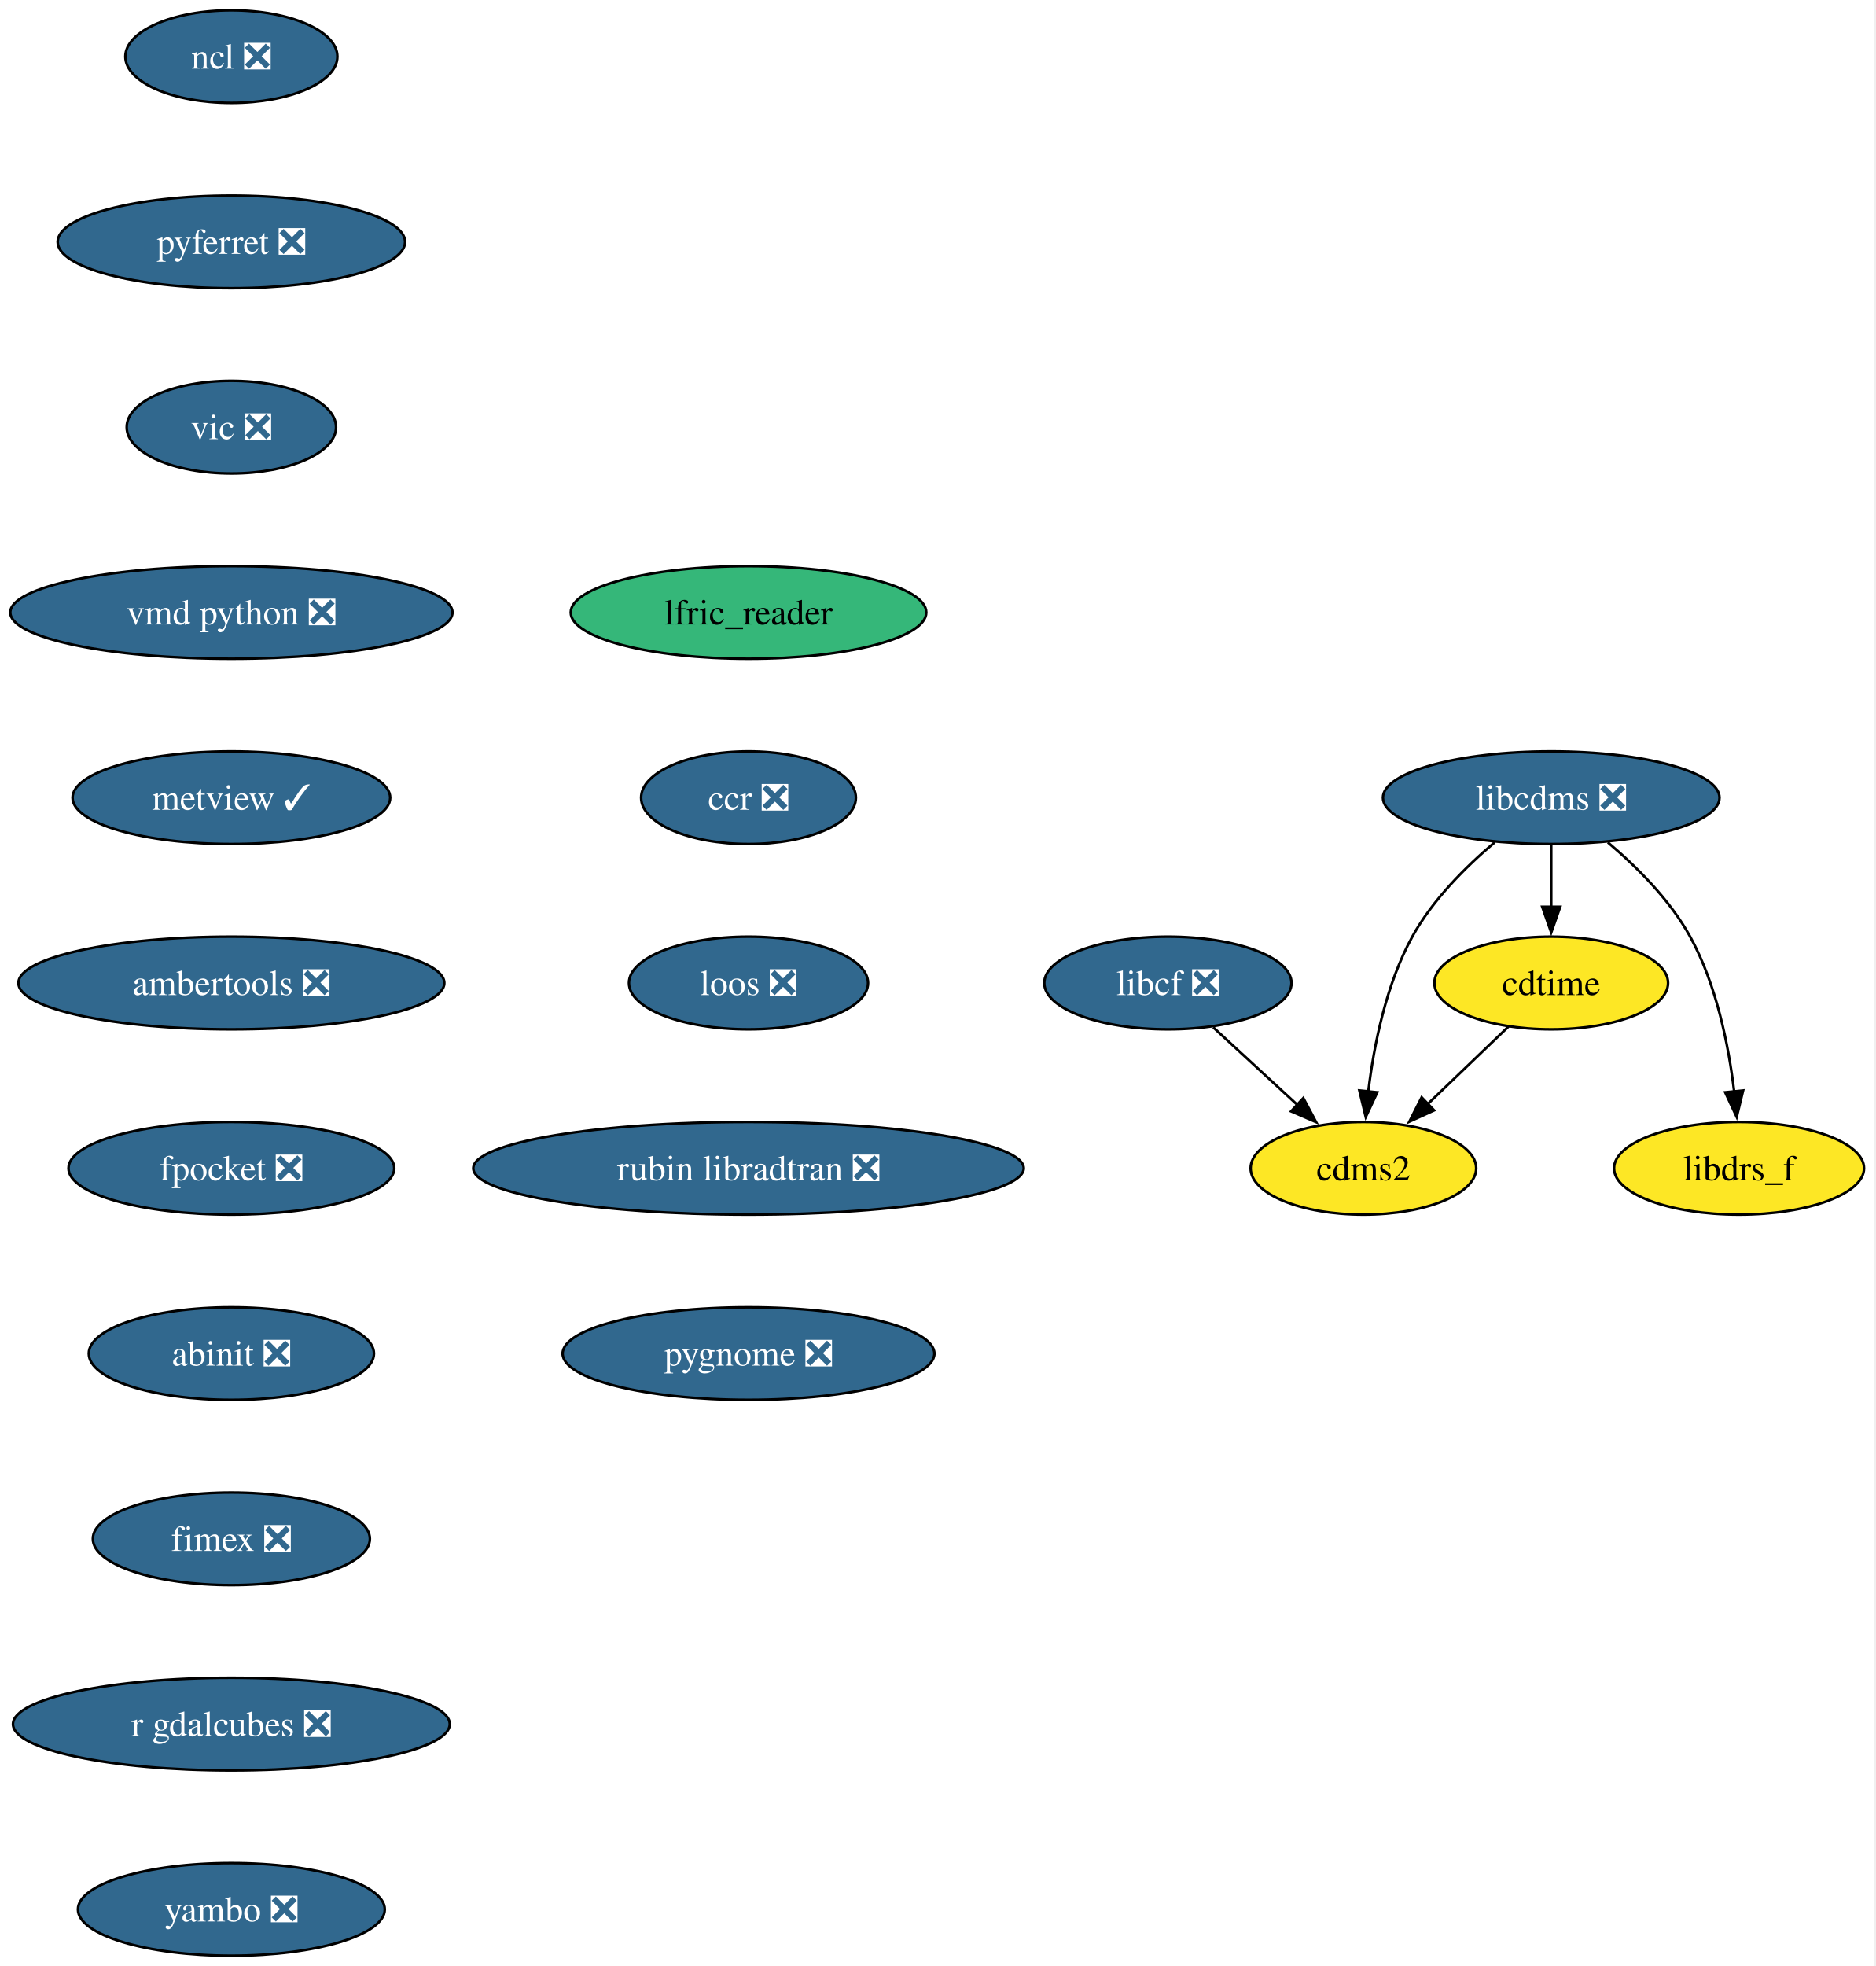
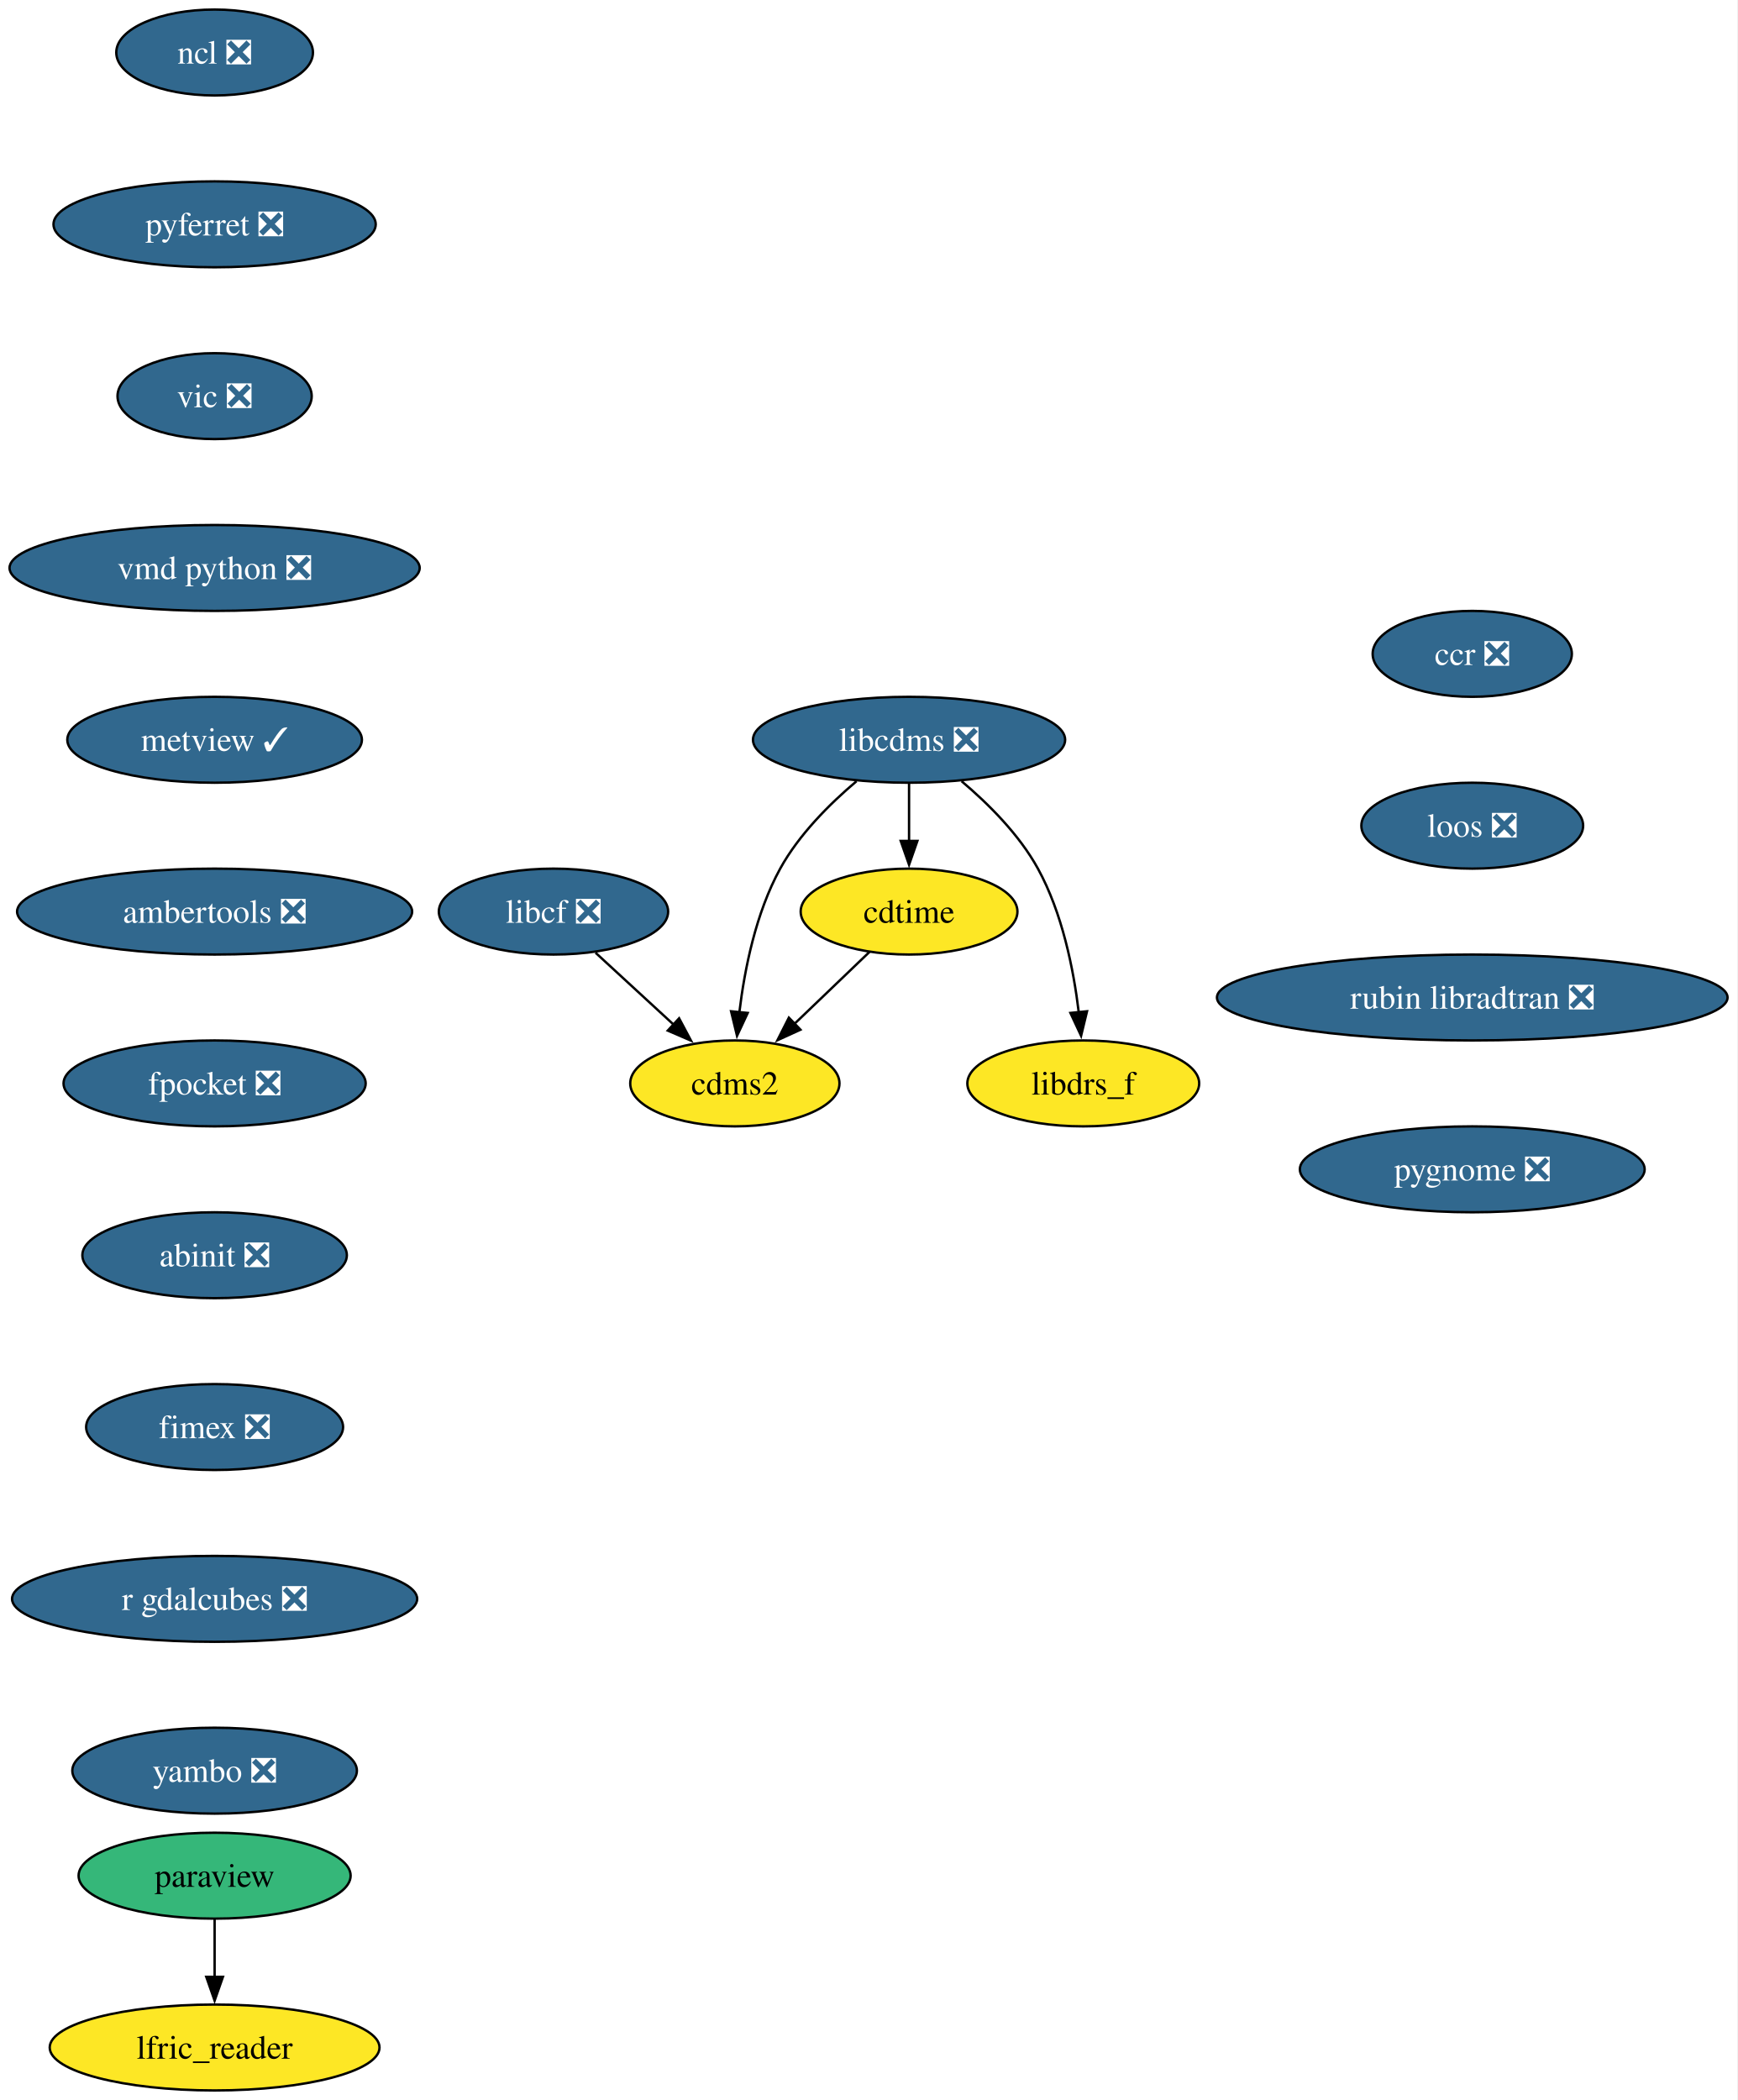
- <svg xmlns="http://www.w3.org/2000/svg" xmlns:xlink="http://www.w3.org/1999/xlink" width="729pt" height="764pt" viewBox="0.00 0.00 729.00 764.00">
-   <g id="graph0" class="graph" transform="scale(1 1) rotate(0) translate(4 760)">
-     <polygon fill="white" stroke="none" points="-4,4 -4,-760 724.51,-760 724.51,4 -4,4" />
+ <svg xmlns="http://www.w3.org/2000/svg" xmlns:xlink="http://www.w3.org/1999/xlink" width="728pt" height="880pt" viewBox="0.00 0.00 728.00 880.00">
+   <g id="graph0" class="graph" transform="scale(1 1) rotate(0) translate(4 876)">
+     <polygon fill="white" stroke="none" points="-4,4 -4,-876 723.91,-876 723.91,4 -4,4" />
    <g id="node1" class="node">
      <g id="a_node1">
        <a xlink:href="https://github.com/conda-forge/cdms2-feedstock" xlink:title="cdms2">
-           <ellipse fill="#fde725" stroke="black" cx="525.93" cy="-306" rx="43.84" ry="18" />
-           <text xml:space="preserve" text-anchor="middle" x="525.93" y="-301.32" font-family="Times,serif" font-size="14.00">cdms2</text>
+           <ellipse fill="#fde725" stroke="black" cx="303.93" cy="-422" rx="43.84" ry="18" />
+           <text xml:space="preserve" text-anchor="middle" x="303.93" y="-417.32" font-family="Times,serif" font-size="14.00">cdms2</text>
        </a>
      </g>
    </g>
    <g id="node2" class="node">
      <g id="a_node2">
        <a xlink:href="https://github.com/conda-forge/cdtime-feedstock" xlink:title="cdtime">
-           <ellipse fill="#fde725" stroke="black" cx="598.93" cy="-378" rx="45.42" ry="18" />
-           <text xml:space="preserve" text-anchor="middle" x="598.93" y="-373.32" font-family="Times,serif" font-size="14.00">cdtime</text>
+           <ellipse fill="#fde725" stroke="black" cx="376.93" cy="-494" rx="45.42" ry="18" />
+           <text xml:space="preserve" text-anchor="middle" x="376.93" y="-489.32" font-family="Times,serif" font-size="14.00">cdtime</text>
        </a>
      </g>
    </g>
    <g id="edge1" class="edge">
-       <path fill="none" stroke="black" d="M582.37,-361.12C573.1,-352.23 561.36,-340.97 550.99,-331.03" />
-       <polygon fill="black" stroke="black" points="553.42,-328.51 543.78,-324.11 548.57,-333.56 553.42,-328.51" />
+       <path fill="none" stroke="black" d="M360.37,-477.12C351.1,-468.23 339.36,-456.97 328.99,-447.03" />
+       <polygon fill="black" stroke="black" points="331.42,-444.51 321.78,-440.11 326.57,-449.56 331.42,-444.51" />
    </g>
    <g id="node3" class="node">
      <g id="a_node3">
        <a xlink:href="https://github.com/conda-forge/libcdms-feedstock/pull/59" xlink:title="libcdms ❎">
-           <ellipse fill="#31688e" stroke="black" cx="598.93" cy="-450" rx="65.41" ry="18" />
-           <text xml:space="preserve" text-anchor="middle" x="598.93" y="-445.32" font-family="Times,serif" font-size="14.00" fill="white">libcdms ❎</text>
+           <ellipse fill="#31688e" stroke="black" cx="376.93" cy="-566" rx="65.41" ry="18" />
+           <text xml:space="preserve" text-anchor="middle" x="376.93" y="-561.33" font-family="Times,serif" font-size="14.00" fill="white">libcdms ❎</text>
        </a>
      </g>
    </g>
    <g id="edge2" class="edge">
-       <path fill="none" stroke="black" d="M576.92,-432.64C565.69,-423.16 552.78,-410.27 544.93,-396 534.74,-377.46 530.01,-353.97 527.82,-335.78" />
-       <polygon fill="black" stroke="black" points="531.32,-335.53 526.84,-325.93 524.35,-336.23 531.32,-335.53" />
+       <path fill="none" stroke="black" d="M354.92,-548.64C343.69,-539.16 330.78,-526.27 322.93,-512 312.74,-493.46 308.01,-469.97 305.82,-451.78" />
+       <polygon fill="black" stroke="black" points="309.32,-451.53 304.84,-441.93 302.35,-452.23 309.32,-451.53" />
    </g>
    <g id="edge3" class="edge">
-       <path fill="none" stroke="black" d="M598.93,-431.7C598.93,-424.41 598.93,-415.73 598.93,-407.54" />
-       <polygon fill="black" stroke="black" points="602.43,-407.62 598.93,-397.62 595.43,-407.62 602.43,-407.62" />
+       <path fill="none" stroke="black" d="M376.93,-547.7C376.93,-540.41 376.93,-531.73 376.93,-523.54" />
+       <polygon fill="black" stroke="black" points="380.43,-523.62 376.93,-513.62 373.43,-523.62 380.43,-523.62" />
    </g>
    <g id="node4" class="node">
      <g id="a_node4">
        <a xlink:href="https://github.com/conda-forge/libdrs_f-feedstock" xlink:title="libdrs_f">
-           <ellipse fill="#fde725" stroke="black" cx="671.93" cy="-306" rx="48.58" ry="18" />
-           <text xml:space="preserve" text-anchor="middle" x="671.93" y="-301.32" font-family="Times,serif" font-size="14.00">libdrs_f</text>
+           <ellipse fill="#fde725" stroke="black" cx="449.93" cy="-422" rx="48.58" ry="18" />
+           <text xml:space="preserve" text-anchor="middle" x="449.93" y="-417.32" font-family="Times,serif" font-size="14.00">libdrs_f</text>
        </a>
      </g>
    </g>
    <g id="edge4" class="edge">
-       <path fill="none" stroke="black" d="M620.94,-432.64C632.17,-423.16 645.09,-410.27 652.93,-396 663.12,-377.46 667.85,-353.97 670.04,-335.78" />
-       <polygon fill="black" stroke="black" points="673.51,-336.23 671.02,-325.93 666.55,-335.53 673.51,-336.23" />
+       <path fill="none" stroke="black" d="M398.94,-548.64C410.17,-539.16 423.09,-526.27 430.93,-512 441.12,-493.46 445.85,-469.97 448.04,-451.78" />
+       <polygon fill="black" stroke="black" points="451.51,-452.23 449.02,-441.93 444.55,-451.53 451.51,-452.23" />
    </g>
    <g id="node5" class="node">
      <g id="a_node5">
        <a xlink:href="https://github.com/conda-forge/libcf-feedstock/pull/55" xlink:title="libcf ❎">
-           <ellipse fill="#31688e" stroke="black" cx="449.93" cy="-378" rx="48.05" ry="18" />
-           <text xml:space="preserve" text-anchor="middle" x="449.93" y="-373.32" font-family="Times,serif" font-size="14.00" fill="white">libcf ❎</text>
+           <ellipse fill="#31688e" stroke="black" cx="227.93" cy="-494" rx="48.05" ry="18" />
+           <text xml:space="preserve" text-anchor="middle" x="227.93" y="-489.32" font-family="Times,serif" font-size="14.00" fill="white">libcf ❎</text>
        </a>
      </g>
    </g>
    <g id="edge5" class="edge">
-       <path fill="none" stroke="black" d="M467.56,-360.76C477.32,-351.78 489.62,-340.45 500.41,-330.51" />
-       <polygon fill="black" stroke="black" points="502.57,-333.28 507.55,-323.93 497.82,-328.13 502.57,-333.28" />
+       <path fill="none" stroke="black" d="M245.56,-476.76C255.32,-467.78 267.62,-456.45 278.41,-446.51" />
+       <polygon fill="black" stroke="black" points="280.57,-449.28 285.55,-439.93 275.82,-444.13 280.57,-449.28" />
    </g>
    <g id="node6" class="node">
      <g id="a_node6">
        <a xlink:href="https://github.com/conda-forge/ncl-feedstock/pull/165" xlink:title="ncl ❎">
-           <ellipse fill="#31688e" stroke="black" cx="85.93" cy="-738" rx="41.21" ry="18" />
-           <text xml:space="preserve" text-anchor="middle" x="85.93" y="-733.33" font-family="Times,serif" font-size="14.00" fill="white">ncl ❎</text>
+           <ellipse fill="#31688e" stroke="black" cx="85.93" cy="-854" rx="41.21" ry="18" />
+           <text xml:space="preserve" text-anchor="middle" x="85.93" y="-849.33" font-family="Times,serif" font-size="14.00" fill="white">ncl ❎</text>
        </a>
      </g>
    </g>
    <g id="node7" class="node">
      <g id="a_node7">
        <a xlink:href="https://github.com/conda-forge/pyferret-feedstock/pull/115" xlink:title="pyferret ❎">
-           <ellipse fill="#31688e" stroke="black" cx="85.93" cy="-666" rx="67.52" ry="18" />
-           <text xml:space="preserve" text-anchor="middle" x="85.93" y="-661.33" font-family="Times,serif" font-size="14.00" fill="white">pyferret ❎</text>
+           <ellipse fill="#31688e" stroke="black" cx="85.93" cy="-782" rx="67.52" ry="18" />
+           <text xml:space="preserve" text-anchor="middle" x="85.93" y="-777.33" font-family="Times,serif" font-size="14.00" fill="white">pyferret ❎</text>
+         </a>
+       </g>
+     </g>
+     <g id="node10" class="node">
+       <g id="a_node10">
+         <a xlink:href="https://github.com/conda-forge/vic-feedstock/pull/24" xlink:title="vic ❎">
+           <ellipse fill="#31688e" stroke="black" cx="85.93" cy="-710" rx="40.69" ry="18" />
+           <text xml:space="preserve" text-anchor="middle" x="85.93" y="-705.33" font-family="Times,serif" font-size="14.00" fill="white">vic ❎</text>
        </a>
      </g>
    </g>
    <g id="node8" class="node">
      <g id="a_node8">
-         <a xlink:href="https://github.com/conda-forge/vic-feedstock/pull/24" xlink:title="vic ❎">
-           <ellipse fill="#31688e" stroke="black" cx="85.93" cy="-594" rx="40.69" ry="18" />
-           <text xml:space="preserve" text-anchor="middle" x="85.93" y="-589.33" font-family="Times,serif" font-size="14.00" fill="white">vic ❎</text>
+         <a xlink:href="https://github.com/conda-forge/paraview-feedstock" xlink:title="paraview">
+           <ellipse fill="#35b779" stroke="black" cx="85.93" cy="-90" rx="57" ry="18" />
+           <text xml:space="preserve" text-anchor="middle" x="85.93" y="-85.33" font-family="Times,serif" font-size="14.00">paraview</text>
        </a>
      </g>
    </g>
    <g id="node9" class="node">
      <g id="a_node9">
-         <a xlink:href="https://github.com/conda-forge/vmd-python-feedstock/pull/47" xlink:title="vmd python ❎">
-           <ellipse fill="#31688e" stroke="black" cx="85.93" cy="-522" rx="85.93" ry="18" />
-           <text xml:space="preserve" text-anchor="middle" x="85.93" y="-517.33" font-family="Times,serif" font-size="14.00" fill="white">vmd python ❎</text>
-         </a>
-       </g>
-     </g>
-     <g id="node10" class="node">
-       <g id="a_node10">
-         <a xlink:href="https://github.com/conda-forge/metview-feedstock/pull/76" xlink:title="metview ✓">
-           <ellipse fill="#31688e" stroke="black" cx="85.93" cy="-450" rx="61.73" ry="18" />
-           <text xml:space="preserve" text-anchor="middle" x="85.93" y="-445.32" font-family="Times,serif" font-size="14.00" fill="white">metview ✓</text>
-         </a>
-       </g>
+         <a xlink:href="https://github.com/conda-forge/lfric_reader-feedstock" xlink:title="lfric_reader">
+           <ellipse fill="#fde725" stroke="black" cx="85.93" cy="-18" rx="69.1" ry="18" />
+           <text xml:space="preserve" text-anchor="middle" x="85.93" y="-13.32" font-family="Times,serif" font-size="14.00">lfric_reader</text>
+         </a>
+       </g>
+     </g>
+     <g id="edge7" class="edge">
+       <path fill="none" stroke="black" d="M85.93,-71.7C85.93,-64.41 85.93,-55.73 85.93,-47.54" />
+       <polygon fill="black" stroke="black" points="89.43,-47.62 85.93,-37.62 82.43,-47.62 89.43,-47.62" />
    </g>
    <g id="node11" class="node">
      <g id="a_node11">
-         <a xlink:href="https://github.com/conda-forge/ambertools-feedstock/pull/179" xlink:title="ambertools ❎">
-           <ellipse fill="#31688e" stroke="black" cx="85.93" cy="-378" rx="82.77" ry="18" />
-           <text xml:space="preserve" text-anchor="middle" x="85.93" y="-373.32" font-family="Times,serif" font-size="14.00" fill="white">ambertools ❎</text>
+         <a xlink:href="https://github.com/conda-forge/vmd-python-feedstock/pull/47" xlink:title="vmd python ❎">
+           <ellipse fill="#31688e" stroke="black" cx="85.93" cy="-638" rx="85.93" ry="18" />
+           <text xml:space="preserve" text-anchor="middle" x="85.93" y="-633.33" font-family="Times,serif" font-size="14.00" fill="white">vmd python ❎</text>
        </a>
      </g>
    </g>
    <g id="node12" class="node">
      <g id="a_node12">
-         <a xlink:href="https://github.com/conda-forge/fpocket-feedstock/pull/36" xlink:title="fpocket ❎">
-           <ellipse fill="#31688e" stroke="black" cx="85.93" cy="-306" rx="63.31" ry="18" />
-           <text xml:space="preserve" text-anchor="middle" x="85.93" y="-301.32" font-family="Times,serif" font-size="14.00" fill="white">fpocket ❎</text>
+         <a xlink:href="https://github.com/conda-forge/metview-feedstock/pull/76" xlink:title="metview ✓">
+           <ellipse fill="#31688e" stroke="black" cx="85.93" cy="-566" rx="61.73" ry="18" />
+           <text xml:space="preserve" text-anchor="middle" x="85.93" y="-561.33" font-family="Times,serif" font-size="14.00" fill="white">metview ✓</text>
        </a>
      </g>
    </g>
    <g id="node13" class="node">
      <g id="a_node13">
-         <a xlink:href="https://github.com/conda-forge/abinit-feedstock/pull/71" xlink:title="abinit ❎">
-           <ellipse fill="#31688e" stroke="black" cx="85.93" cy="-234" rx="55.42" ry="18" />
-           <text xml:space="preserve" text-anchor="middle" x="85.93" y="-229.32" font-family="Times,serif" font-size="14.00" fill="white">abinit ❎</text>
+         <a xlink:href="https://github.com/conda-forge/ambertools-feedstock/pull/179" xlink:title="ambertools ❎">
+           <ellipse fill="#31688e" stroke="black" cx="85.93" cy="-494" rx="82.77" ry="18" />
+           <text xml:space="preserve" text-anchor="middle" x="85.93" y="-489.32" font-family="Times,serif" font-size="14.00" fill="white">ambertools ❎</text>
        </a>
      </g>
    </g>
    <g id="node14" class="node">
      <g id="a_node14">
-         <a xlink:href="https://github.com/conda-forge/fimex-feedstock/pull/92" xlink:title="fimex ❎">
-           <ellipse fill="#31688e" stroke="black" cx="85.93" cy="-162" rx="53.84" ry="18" />
-           <text xml:space="preserve" text-anchor="middle" x="85.93" y="-157.32" font-family="Times,serif" font-size="14.00" fill="white">fimex ❎</text>
+         <a xlink:href="https://github.com/conda-forge/fpocket-feedstock/pull/36" xlink:title="fpocket ❎">
+           <ellipse fill="#31688e" stroke="black" cx="85.93" cy="-422" rx="63.31" ry="18" />
+           <text xml:space="preserve" text-anchor="middle" x="85.93" y="-417.32" font-family="Times,serif" font-size="14.00" fill="white">fpocket ❎</text>
        </a>
      </g>
    </g>
    <g id="node15" class="node">
      <g id="a_node15">
-         <a xlink:href="https://github.com/conda-forge/r-gdalcubes-feedstock/pull/71" xlink:title="r gdalcubes ❎">
-           <ellipse fill="#31688e" stroke="black" cx="85.93" cy="-90" rx="84.88" ry="18" />
-           <text xml:space="preserve" text-anchor="middle" x="85.93" y="-85.33" font-family="Times,serif" font-size="14.00" fill="white">r gdalcubes ❎</text>
+         <a xlink:href="https://github.com/conda-forge/abinit-feedstock/pull/71" xlink:title="abinit ❎">
+           <ellipse fill="#31688e" stroke="black" cx="85.93" cy="-350" rx="55.42" ry="18" />
+           <text xml:space="preserve" text-anchor="middle" x="85.93" y="-345.32" font-family="Times,serif" font-size="14.00" fill="white">abinit ❎</text>
        </a>
      </g>
    </g>
    <g id="node16" class="node">
      <g id="a_node16">
-         <a xlink:href="https://github.com/conda-forge/yambo-feedstock/pull/48" xlink:title="yambo ❎">
-           <ellipse fill="#31688e" stroke="black" cx="85.93" cy="-18" rx="59.63" ry="18" />
-           <text xml:space="preserve" text-anchor="middle" x="85.93" y="-13.32" font-family="Times,serif" font-size="14.00" fill="white">yambo ❎</text>
+         <a xlink:href="https://github.com/conda-forge/fimex-feedstock/pull/92" xlink:title="fimex ❎">
+           <ellipse fill="#31688e" stroke="black" cx="85.93" cy="-278" rx="53.84" ry="18" />
+           <text xml:space="preserve" text-anchor="middle" x="85.93" y="-273.32" font-family="Times,serif" font-size="14.00" fill="white">fimex ❎</text>
        </a>
      </g>
    </g>
    <g id="node17" class="node">
      <g id="a_node17">
-         <a xlink:href="https://github.com/conda-forge/lfric_reader-feedstock" xlink:title="lfric_reader">
-           <ellipse fill="#35b779" stroke="black" cx="286.93" cy="-522" rx="69.1" ry="18" />
-           <text xml:space="preserve" text-anchor="middle" x="286.93" y="-517.33" font-family="Times,serif" font-size="14.00">lfric_reader</text>
+         <a xlink:href="https://github.com/conda-forge/r-gdalcubes-feedstock/pull/71" xlink:title="r gdalcubes ❎">
+           <ellipse fill="#31688e" stroke="black" cx="85.93" cy="-206" rx="84.88" ry="18" />
+           <text xml:space="preserve" text-anchor="middle" x="85.93" y="-201.33" font-family="Times,serif" font-size="14.00" fill="white">r gdalcubes ❎</text>
        </a>
      </g>
    </g>
    <g id="node18" class="node">
      <g id="a_node18">
-         <a xlink:href="https://github.com/conda-forge/ccr-feedstock/pull/12" xlink:title="ccr ❎">
-           <ellipse fill="#31688e" stroke="black" cx="286.93" cy="-450" rx="41.74" ry="18" />
-           <text xml:space="preserve" text-anchor="middle" x="286.93" y="-445.32" font-family="Times,serif" font-size="14.00" fill="white">ccr ❎</text>
+         <a xlink:href="https://github.com/conda-forge/yambo-feedstock/pull/48" xlink:title="yambo ❎">
+           <ellipse fill="#31688e" stroke="black" cx="85.93" cy="-134" rx="59.63" ry="18" />
+           <text xml:space="preserve" text-anchor="middle" x="85.93" y="-129.32" font-family="Times,serif" font-size="14.00" fill="white">yambo ❎</text>
        </a>
      </g>
    </g>
    <g id="node19" class="node">
      <g id="a_node19">
-         <a xlink:href="https://github.com/conda-forge/loos-feedstock/pull/30" xlink:title="loos ❎">
-           <ellipse fill="#31688e" stroke="black" cx="286.93" cy="-378" rx="46.47" ry="18" />
-           <text xml:space="preserve" text-anchor="middle" x="286.93" y="-373.32" font-family="Times,serif" font-size="14.00" fill="white">loos ❎</text>
+         <a xlink:href="https://github.com/conda-forge/ccr-feedstock/pull/12" xlink:title="ccr ❎">
+           <ellipse fill="#31688e" stroke="black" cx="612.93" cy="-602" rx="41.74" ry="18" />
+           <text xml:space="preserve" text-anchor="middle" x="612.93" y="-597.33" font-family="Times,serif" font-size="14.00" fill="white">ccr ❎</text>
        </a>
      </g>
    </g>
    <g id="node20" class="node">
      <g id="a_node20">
-         <a xlink:href="https://github.com/conda-forge/rubin-libradtran-feedstock/pull/12" xlink:title="rubin libradtran ❎">
-           <ellipse fill="#31688e" stroke="black" cx="286.93" cy="-306" rx="106.98" ry="18" />
-           <text xml:space="preserve" text-anchor="middle" x="286.93" y="-301.32" font-family="Times,serif" font-size="14.00" fill="white">rubin libradtran ❎</text>
+         <a xlink:href="https://github.com/conda-forge/loos-feedstock/pull/30" xlink:title="loos ❎">
+           <ellipse fill="#31688e" stroke="black" cx="612.93" cy="-530" rx="46.47" ry="18" />
+           <text xml:space="preserve" text-anchor="middle" x="612.93" y="-525.33" font-family="Times,serif" font-size="14.00" fill="white">loos ❎</text>
        </a>
      </g>
    </g>
    <g id="node21" class="node">
      <g id="a_node21">
+         <a xlink:href="https://github.com/conda-forge/rubin-libradtran-feedstock/pull/12" xlink:title="rubin libradtran ❎">
+           <ellipse fill="#31688e" stroke="black" cx="612.93" cy="-458" rx="106.98" ry="18" />
+           <text xml:space="preserve" text-anchor="middle" x="612.93" y="-453.32" font-family="Times,serif" font-size="14.00" fill="white">rubin libradtran ❎</text>
+         </a>
+       </g>
+     </g>
+     <g id="node22" class="node">
+       <g id="a_node22">
        <a xlink:href="https://github.com/conda-forge/pygnome-feedstock/pull/9" xlink:title="pygnome ❎">
-           <ellipse fill="#31688e" stroke="black" cx="286.93" cy="-234" rx="72.25" ry="18" />
-           <text xml:space="preserve" text-anchor="middle" x="286.93" y="-229.32" font-family="Times,serif" font-size="14.00" fill="white">pygnome ❎</text>
+           <ellipse fill="#31688e" stroke="black" cx="612.93" cy="-386" rx="72.25" ry="18" />
+           <text xml:space="preserve" text-anchor="middle" x="612.93" y="-381.32" font-family="Times,serif" font-size="14.00" fill="white">pygnome ❎</text>
        </a>
      </g>
    </g>
  </g>
</svg>
